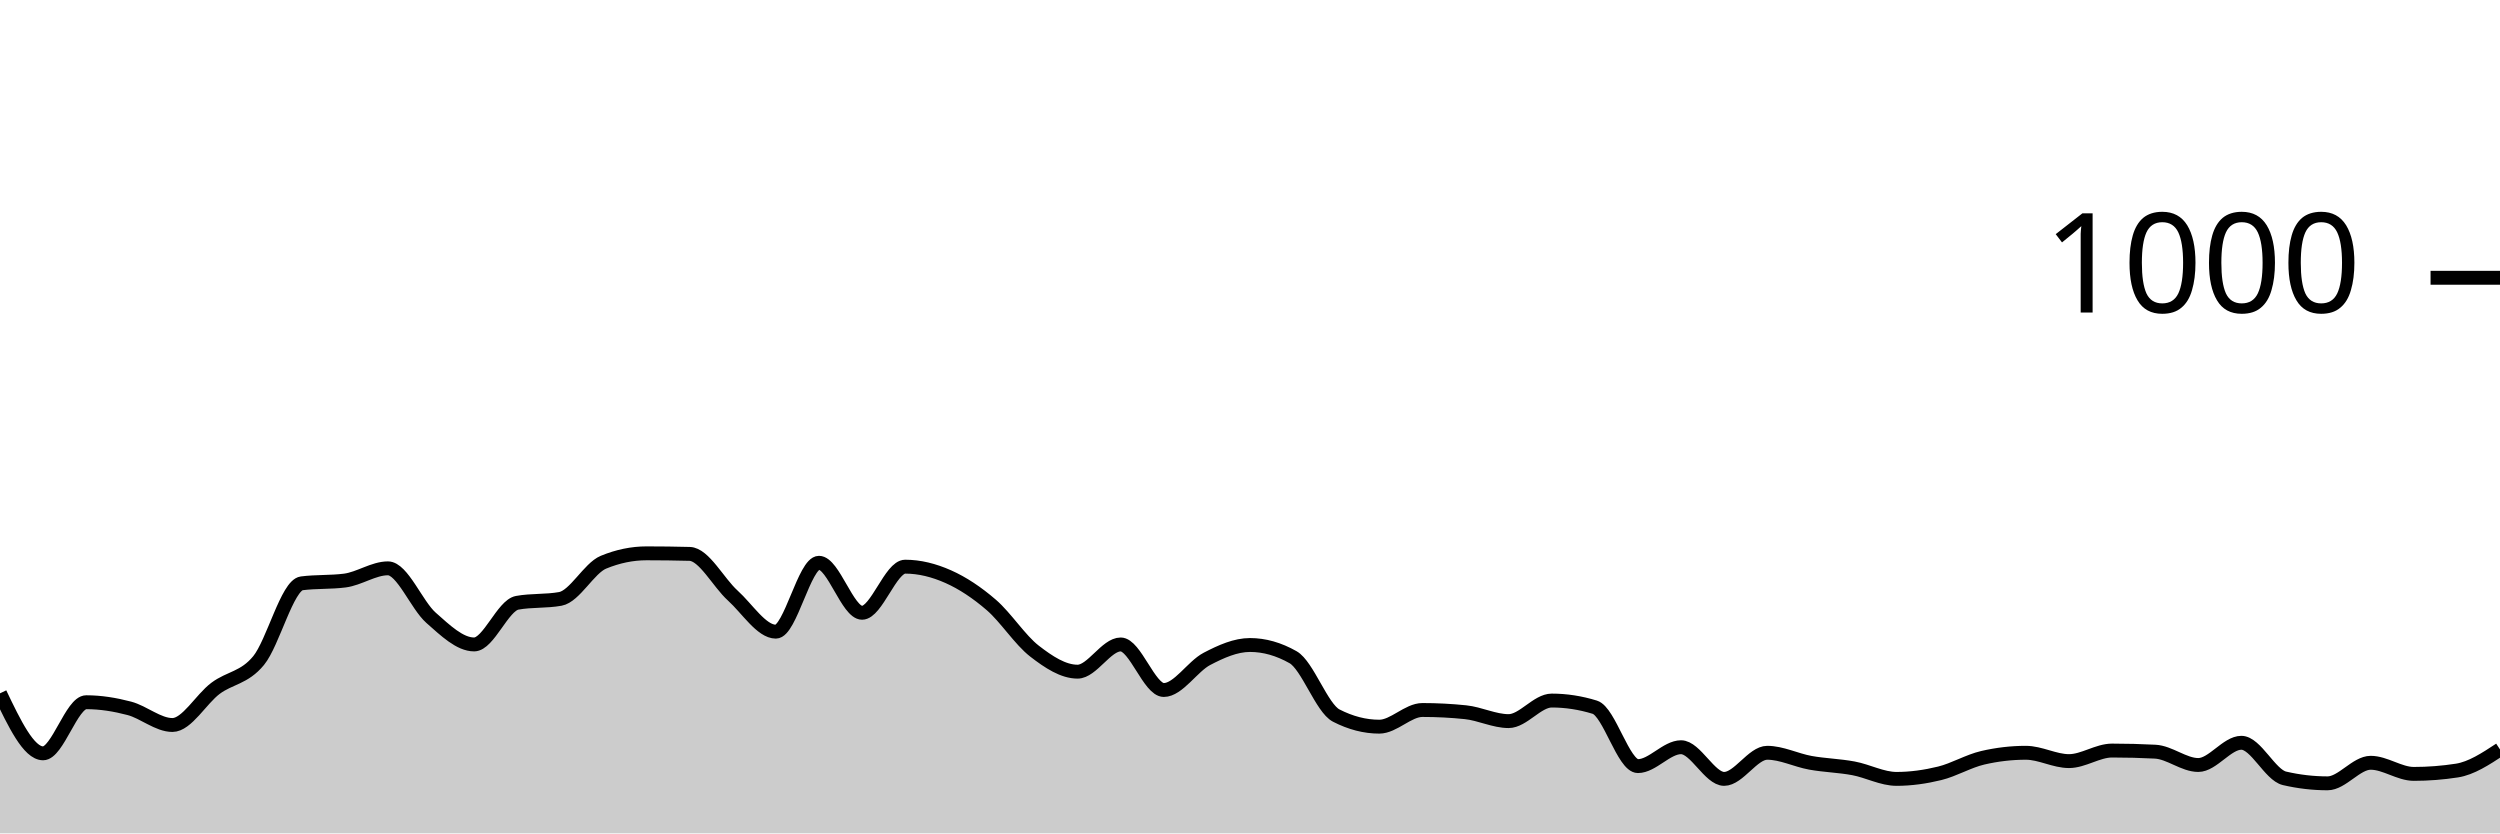
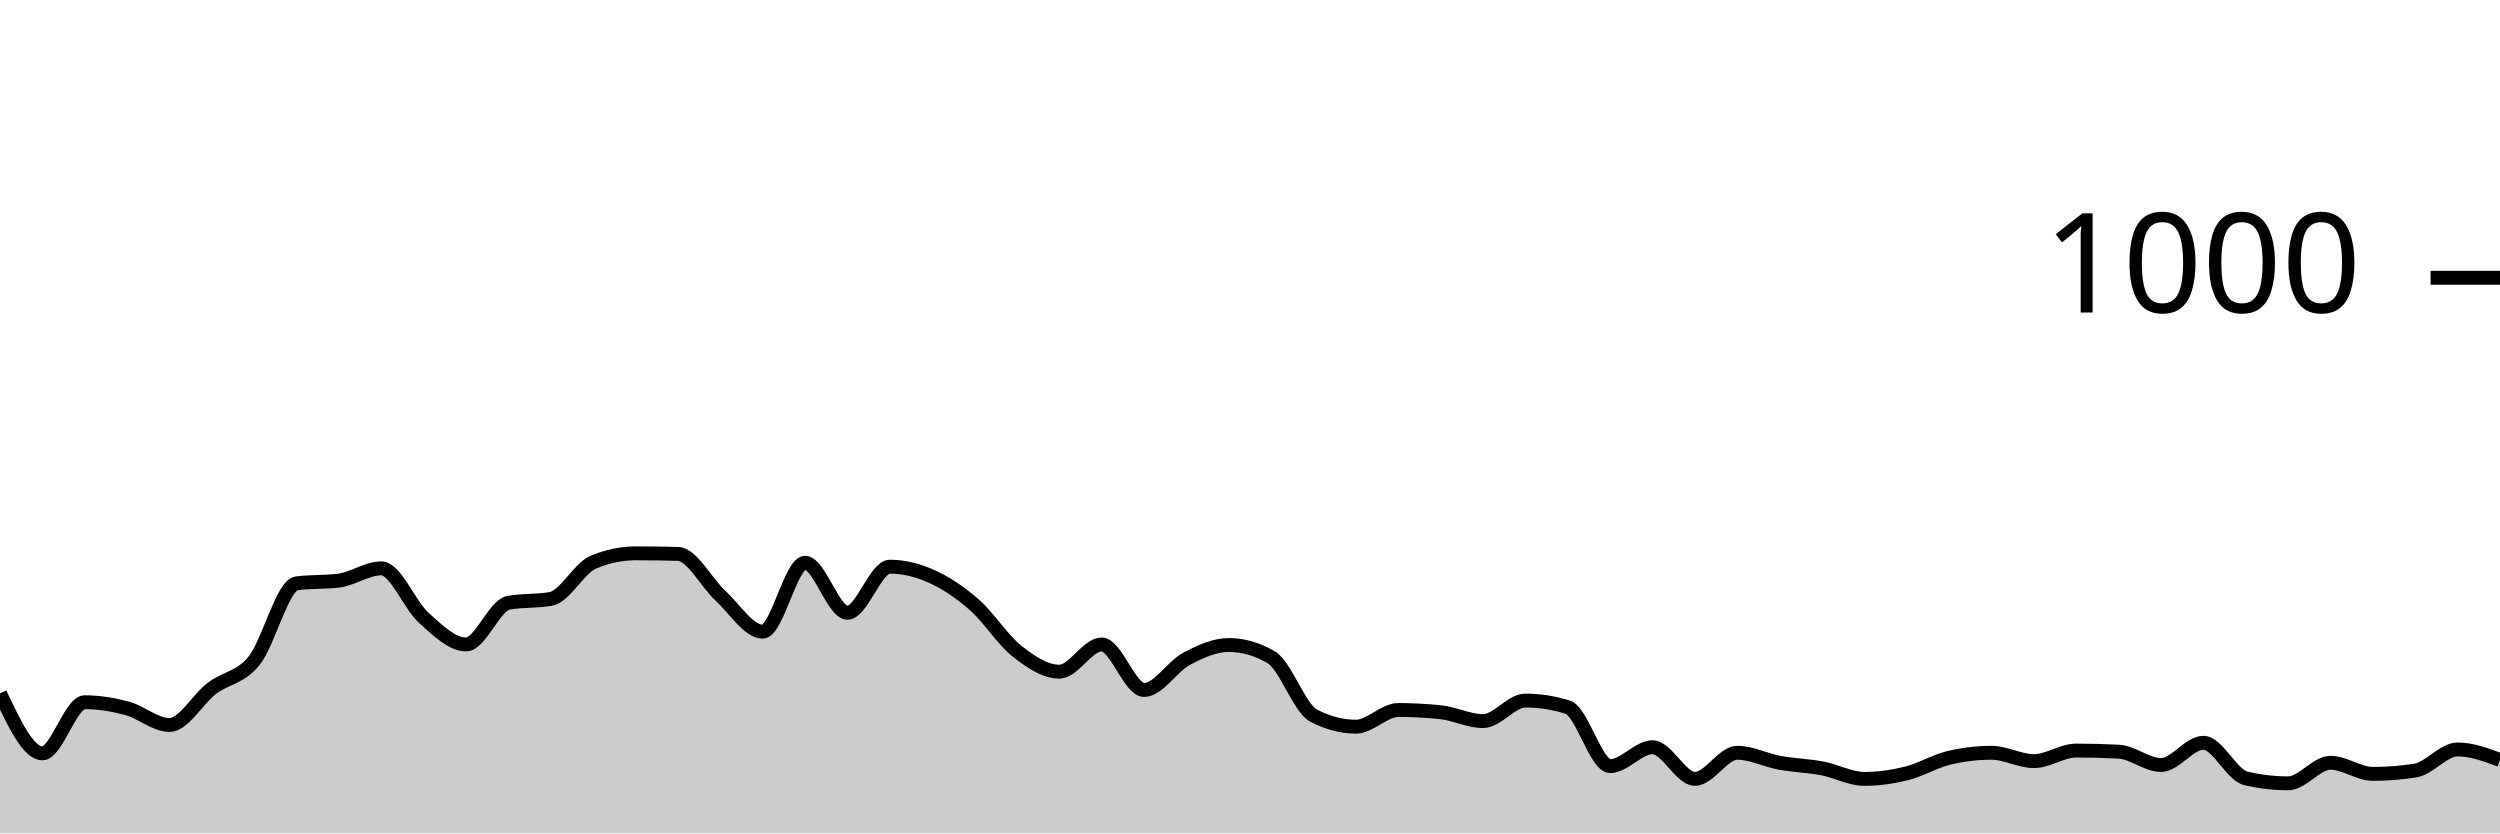
<svg xmlns="http://www.w3.org/2000/svg" viewBox="0 0 180 60">
  <g transform="translate(0,20)">
-     <path class="area" fill="rgba(0, 0, 0, 0.2)" d="M0,29.92C1.034,32.08,2.069,34.24,3.103,34.24C4.138,34.24,5.172,30.56,6.207,30.56C7.241,30.56,8.276,30.727,9.31,31C10.345,31.273,11.379,32.2,12.414,32.2C13.448,32.2,14.483,30.333,15.517,29.56C16.552,28.787,17.586,28.82,18.621,27.56C19.655,26.3,20.69,22.133,21.724,22C22.759,21.867,23.793,21.933,24.828,21.8C25.862,21.667,26.897,20.92,27.931,20.92C28.966,20.92,30,23.567,31.034,24.48C32.069,25.393,33.103,26.4,34.138,26.4C35.172,26.4,36.207,23.587,37.241,23.4C38.276,23.213,39.31,23.307,40.345,23.12C41.379,22.933,42.414,20.907,43.448,20.48C44.483,20.053,45.517,19.84,46.552,19.84C47.586,19.84,48.621,19.853,49.655,19.88C50.69,19.907,51.724,21.947,52.759,22.88C53.793,23.813,54.828,25.48,55.862,25.48C56.897,25.48,57.931,20.52,58.966,20.52C60,20.52,61.034,24.12,62.069,24.12C63.103,24.12,64.138,20.8,65.172,20.8C66.207,20.8,67.241,21.06,68.276,21.52C69.31,21.98,70.345,22.667,71.379,23.56C72.414,24.453,73.448,26.08,74.483,26.88C75.517,27.68,76.552,28.36,77.586,28.36C78.621,28.36,79.655,26.4,80.69,26.4C81.724,26.4,82.759,29.68,83.793,29.68C84.828,29.68,85.862,27.98,86.897,27.44C87.931,26.9,88.966,26.44,90,26.44C91.034,26.44,92.069,26.733,93.103,27.32C94.138,27.907,95.172,30.987,96.207,31.52C97.241,32.053,98.276,32.32,99.31,32.32C100.345,32.32,101.379,31.12,102.414,31.12C103.448,31.12,104.483,31.173,105.517,31.28C106.552,31.387,107.586,31.92,108.621,31.92C109.655,31.92,110.69,30.44,111.724,30.44C112.759,30.44,113.793,30.6,114.828,30.92C115.862,31.24,116.897,35.16,117.931,35.16C118.966,35.16,120,33.8,121.034,33.8C122.069,33.8,123.103,36.08,124.138,36.08C125.172,36.08,126.207,34.2,127.241,34.2C128.276,34.2,129.31,34.733,130.345,34.92C131.379,35.107,132.414,35.127,133.448,35.32C134.483,35.513,135.517,36.08,136.552,36.08C137.586,36.08,138.621,35.933,139.655,35.68C140.69,35.427,141.724,34.8,142.759,34.56C143.793,34.32,144.828,34.2,145.862,34.2C146.897,34.2,147.931,34.8,148.966,34.8C150,34.8,151.034,34.04,152.069,34.04C153.103,34.04,154.138,34.067,155.172,34.12C156.207,34.173,157.241,35.08,158.276,35.08C159.31,35.08,160.345,33.48,161.379,33.48C162.414,33.48,163.448,35.8,164.483,36.04C165.517,36.28,166.552,36.4,167.586,36.4C168.621,36.4,169.655,34.92,170.69,34.92C171.724,34.92,172.759,35.72,173.793,35.72C174.828,35.72,175.862,35.64,176.897,35.48C177.931,35.32,178.966,34.64,180,33.96L180,40C178.966,40,177.931,40,176.897,40C175.862,40,174.828,40,173.793,40C172.759,40,171.724,40,170.69,40C169.655,40,168.621,40,167.586,40C166.552,40,165.517,40,164.483,40C163.448,40,162.414,40,161.379,40C160.345,40,159.31,40,158.276,40C157.241,40,156.207,40,155.172,40C154.138,40,153.103,40,152.069,40C151.034,40,150,40,148.966,40C147.931,40,146.897,40,145.862,40C144.828,40,143.793,40,142.759,40C141.724,40,140.69,40,139.655,40C138.621,40,137.586,40,136.552,40C135.517,40,134.483,40,133.448,40C132.414,40,131.379,40,130.345,40C129.31,40,128.276,40,127.241,40C126.207,40,125.172,40,124.138,40C123.103,40,122.069,40,121.034,40C120,40,118.966,40,117.931,40C116.897,40,115.862,40,114.828,40C113.793,40,112.759,40,111.724,40C110.69,40,109.655,40,108.621,40C107.586,40,106.552,40,105.517,40C104.483,40,103.448,40,102.414,40C101.379,40,100.345,40,99.31,40C98.276,40,97.241,40,96.207,40C95.172,40,94.138,40,93.103,40C92.069,40,91.034,40,90,40C88.966,40,87.931,40,86.897,40C85.862,40,84.828,40,83.793,40C82.759,40,81.724,40,80.69,40C79.655,40,78.621,40,77.586,40C76.552,40,75.517,40,74.483,40C73.448,40,72.414,40,71.379,40C70.345,40,69.31,40,68.276,40C67.241,40,66.207,40,65.172,40C64.138,40,63.103,40,62.069,40C61.034,40,60,40,58.966,40C57.931,40,56.897,40,55.862,40C54.828,40,53.793,40,52.759,40C51.724,40,50.69,40,49.655,40C48.621,40,47.586,40,46.552,40C45.517,40,44.483,40,43.448,40C42.414,40,41.379,40,40.345,40C39.31,40,38.276,40,37.241,40C36.207,40,35.172,40,34.138,40C33.103,40,32.069,40,31.034,40C30,40,28.966,40,27.931,40C26.897,40,25.862,40,24.828,40C23.793,40,22.759,40,21.724,40C20.69,40,19.655,40,18.621,40C17.586,40,16.552,40,15.517,40C14.483,40,13.448,40,12.414,40C11.379,40,10.345,40,9.31,40C8.276,40,7.241,40,6.207,40C5.172,40,4.138,40,3.103,40C2.069,40,1.034,40,0,40Z" />
-     <path class="line" stroke="black" fill="none" d="M0,29.92C1.034,32.08,2.069,34.24,3.103,34.24C4.138,34.24,5.172,30.56,6.207,30.56C7.241,30.56,8.276,30.727,9.31,31C10.345,31.273,11.379,32.2,12.414,32.2C13.448,32.2,14.483,30.333,15.517,29.56C16.552,28.787,17.586,28.82,18.621,27.56C19.655,26.3,20.69,22.133,21.724,22C22.759,21.867,23.793,21.933,24.828,21.8C25.862,21.667,26.897,20.92,27.931,20.92C28.966,20.92,30,23.567,31.034,24.48C32.069,25.393,33.103,26.4,34.138,26.4C35.172,26.4,36.207,23.587,37.241,23.4C38.276,23.213,39.31,23.307,40.345,23.12C41.379,22.933,42.414,20.907,43.448,20.48C44.483,20.053,45.517,19.84,46.552,19.84C47.586,19.84,48.621,19.853,49.655,19.88C50.69,19.907,51.724,21.947,52.759,22.88C53.793,23.813,54.828,25.48,55.862,25.48C56.897,25.48,57.931,20.52,58.966,20.52C60,20.52,61.034,24.12,62.069,24.12C63.103,24.12,64.138,20.8,65.172,20.8C66.207,20.8,67.241,21.06,68.276,21.52C69.31,21.98,70.345,22.667,71.379,23.56C72.414,24.453,73.448,26.08,74.483,26.88C75.517,27.68,76.552,28.36,77.586,28.36C78.621,28.36,79.655,26.4,80.69,26.4C81.724,26.4,82.759,29.68,83.793,29.68C84.828,29.68,85.862,27.98,86.897,27.44C87.931,26.9,88.966,26.44,90,26.44C91.034,26.44,92.069,26.733,93.103,27.32C94.138,27.907,95.172,30.987,96.207,31.52C97.241,32.053,98.276,32.32,99.31,32.32C100.345,32.32,101.379,31.12,102.414,31.12C103.448,31.12,104.483,31.173,105.517,31.28C106.552,31.387,107.586,31.92,108.621,31.92C109.655,31.92,110.69,30.44,111.724,30.44C112.759,30.44,113.793,30.6,114.828,30.92C115.862,31.24,116.897,35.16,117.931,35.16C118.966,35.16,120,33.8,121.034,33.8C122.069,33.8,123.103,36.08,124.138,36.08C125.172,36.08,126.207,34.2,127.241,34.2C128.276,34.2,129.31,34.733,130.345,34.92C131.379,35.107,132.414,35.127,133.448,35.32C134.483,35.513,135.517,36.08,136.552,36.08C137.586,36.08,138.621,35.933,139.655,35.68C140.69,35.427,141.724,34.8,142.759,34.56C143.793,34.32,144.828,34.2,145.862,34.2C146.897,34.2,147.931,34.8,148.966,34.8C150,34.8,151.034,34.04,152.069,34.04C153.103,34.04,154.138,34.067,155.172,34.12C156.207,34.173,157.241,35.08,158.276,35.08C159.31,35.08,160.345,33.48,161.379,33.48C162.414,33.48,163.448,35.8,164.483,36.04C165.517,36.28,166.552,36.4,167.586,36.4C168.621,36.4,169.655,34.92,170.69,34.92C171.724,34.92,172.759,35.72,173.793,35.72C174.828,35.72,175.862,35.64,176.897,35.48C177.931,35.32,178.966,34.64,180,33.96" />
+     <path class="area" fill="rgba(0, 0, 0, 0.2)" d="M0,29.92C1.017,32.08,2.034,34.24,3.051,34.24C4.068,34.24,5.085,30.56,6.102,30.56C7.119,30.56,8.136,30.727,9.153,31C10.169,31.273,11.186,32.2,12.203,32.2C13.22,32.2,14.237,30.333,15.254,29.56C16.271,28.787,17.288,28.82,18.305,27.56C19.322,26.3,20.339,22.133,21.356,22C22.373,21.867,23.39,21.933,24.407,21.8C25.424,21.667,26.441,20.92,27.458,20.92C28.475,20.92,29.492,23.567,30.508,24.48C31.525,25.393,32.542,26.4,33.559,26.4C34.576,26.4,35.593,23.587,36.61,23.4C37.627,23.213,38.644,23.307,39.661,23.12C40.678,22.933,41.695,20.907,42.712,20.48C43.729,20.053,44.746,19.84,45.763,19.84C46.78,19.84,47.797,19.853,48.814,19.88C49.831,19.907,50.847,21.947,51.864,22.88C52.881,23.813,53.898,25.48,54.915,25.48C55.932,25.48,56.949,20.52,57.966,20.52C58.983,20.52,60,24.12,61.017,24.12C62.034,24.12,63.051,20.8,64.068,20.8C65.085,20.8,66.102,21.06,67.119,21.52C68.136,21.98,69.153,22.667,70.169,23.56C71.186,24.453,72.203,26.08,73.22,26.88C74.237,27.68,75.254,28.36,76.271,28.36C77.288,28.36,78.305,26.4,79.322,26.4C80.339,26.4,81.356,29.68,82.373,29.68C83.39,29.68,84.407,27.98,85.424,27.44C86.441,26.9,87.458,26.44,88.475,26.44C89.492,26.44,90.508,26.733,91.525,27.32C92.542,27.907,93.559,30.987,94.576,31.52C95.593,32.053,96.61,32.32,97.627,32.32C98.644,32.32,99.661,31.12,100.678,31.12C101.695,31.12,102.712,31.173,103.729,31.28C104.746,31.387,105.763,31.92,106.78,31.92C107.797,31.92,108.814,30.44,109.831,30.44C110.847,30.44,111.864,30.6,112.881,30.92C113.898,31.24,114.915,35.16,115.932,35.16C116.949,35.16,117.966,33.8,118.983,33.8C120,33.8,121.017,36.08,122.034,36.08C123.051,36.08,124.068,34.2,125.085,34.2C126.102,34.2,127.119,34.733,128.136,34.92C129.153,35.107,130.169,35.127,131.186,35.32C132.203,35.513,133.22,36.08,134.237,36.08C135.254,36.08,136.271,35.933,137.288,35.68C138.305,35.427,139.322,34.8,140.339,34.56C141.356,34.32,142.373,34.2,143.39,34.2C144.407,34.2,145.424,34.8,146.441,34.8C147.458,34.8,148.475,34.04,149.492,34.04C150.508,34.04,151.525,34.067,152.542,34.12C153.559,34.173,154.576,35.08,155.593,35.08C156.61,35.08,157.627,33.48,158.644,33.48C159.661,33.48,160.678,35.8,161.695,36.04C162.712,36.28,163.729,36.4,164.746,36.4C165.763,36.4,166.78,34.92,167.797,34.92C168.814,34.92,169.831,35.72,170.847,35.72C171.864,35.72,172.881,35.64,173.898,35.48C174.915,35.32,175.932,33.96,176.949,33.96C177.966,33.96,178.983,34.34,180,34.72L180,40C178.983,40,177.966,40,176.949,40C175.932,40,174.915,40,173.898,40C172.881,40,171.864,40,170.847,40C169.831,40,168.814,40,167.797,40C166.78,40,165.763,40,164.746,40C163.729,40,162.712,40,161.695,40C160.678,40,159.661,40,158.644,40C157.627,40,156.61,40,155.593,40C154.576,40,153.559,40,152.542,40C151.525,40,150.508,40,149.492,40C148.475,40,147.458,40,146.441,40C145.424,40,144.407,40,143.39,40C142.373,40,141.356,40,140.339,40C139.322,40,138.305,40,137.288,40C136.271,40,135.254,40,134.237,40C133.22,40,132.203,40,131.186,40C130.169,40,129.153,40,128.136,40C127.119,40,126.102,40,125.085,40C124.068,40,123.051,40,122.034,40C121.017,40,120,40,118.983,40C117.966,40,116.949,40,115.932,40C114.915,40,113.898,40,112.881,40C111.864,40,110.847,40,109.831,40C108.814,40,107.797,40,106.78,40C105.763,40,104.746,40,103.729,40C102.712,40,101.695,40,100.678,40C99.661,40,98.644,40,97.627,40C96.61,40,95.593,40,94.576,40C93.559,40,92.542,40,91.525,40C90.508,40,89.492,40,88.475,40C87.458,40,86.441,40,85.424,40C84.407,40,83.39,40,82.373,40C81.356,40,80.339,40,79.322,40C78.305,40,77.288,40,76.271,40C75.254,40,74.237,40,73.22,40C72.203,40,71.186,40,70.169,40C69.153,40,68.136,40,67.119,40C66.102,40,65.085,40,64.068,40C63.051,40,62.034,40,61.017,40C60,40,58.983,40,57.966,40C56.949,40,55.932,40,54.915,40C53.898,40,52.881,40,51.864,40C50.847,40,49.831,40,48.814,40C47.797,40,46.78,40,45.763,40C44.746,40,43.729,40,42.712,40C41.695,40,40.678,40,39.661,40C38.644,40,37.627,40,36.61,40C35.593,40,34.576,40,33.559,40C32.542,40,31.525,40,30.508,40C29.492,40,28.475,40,27.458,40C26.441,40,25.424,40,24.407,40C23.39,40,22.373,40,21.356,40C20.339,40,19.322,40,18.305,40C17.288,40,16.271,40,15.254,40C14.237,40,13.22,40,12.203,40C11.186,40,10.169,40,9.153,40C8.136,40,7.119,40,6.102,40C5.085,40,4.068,40,3.051,40C2.034,40,1.017,40,0,40Z" />
+     <path class="line" stroke="black" fill="none" d="M0,29.92C1.017,32.08,2.034,34.24,3.051,34.24C4.068,34.24,5.085,30.56,6.102,30.56C7.119,30.56,8.136,30.727,9.153,31C10.169,31.273,11.186,32.2,12.203,32.2C13.22,32.2,14.237,30.333,15.254,29.56C16.271,28.787,17.288,28.82,18.305,27.56C19.322,26.3,20.339,22.133,21.356,22C22.373,21.867,23.39,21.933,24.407,21.8C25.424,21.667,26.441,20.92,27.458,20.92C28.475,20.92,29.492,23.567,30.508,24.48C31.525,25.393,32.542,26.4,33.559,26.4C34.576,26.4,35.593,23.587,36.61,23.4C37.627,23.213,38.644,23.307,39.661,23.12C40.678,22.933,41.695,20.907,42.712,20.48C43.729,20.053,44.746,19.84,45.763,19.84C46.78,19.84,47.797,19.853,48.814,19.88C49.831,19.907,50.847,21.947,51.864,22.88C52.881,23.813,53.898,25.48,54.915,25.48C55.932,25.48,56.949,20.52,57.966,20.52C58.983,20.52,60,24.12,61.017,24.12C62.034,24.12,63.051,20.8,64.068,20.8C65.085,20.8,66.102,21.06,67.119,21.52C68.136,21.98,69.153,22.667,70.169,23.56C71.186,24.453,72.203,26.08,73.22,26.88C74.237,27.68,75.254,28.36,76.271,28.36C77.288,28.36,78.305,26.4,79.322,26.4C80.339,26.4,81.356,29.68,82.373,29.68C83.39,29.68,84.407,27.98,85.424,27.44C86.441,26.9,87.458,26.44,88.475,26.44C89.492,26.44,90.508,26.733,91.525,27.32C92.542,27.907,93.559,30.987,94.576,31.52C95.593,32.053,96.61,32.32,97.627,32.32C98.644,32.32,99.661,31.12,100.678,31.12C101.695,31.12,102.712,31.173,103.729,31.28C104.746,31.387,105.763,31.92,106.78,31.92C107.797,31.92,108.814,30.44,109.831,30.44C110.847,30.44,111.864,30.6,112.881,30.92C113.898,31.24,114.915,35.16,115.932,35.16C116.949,35.16,117.966,33.8,118.983,33.8C120,33.8,121.017,36.08,122.034,36.08C123.051,36.08,124.068,34.2,125.085,34.2C126.102,34.2,127.119,34.733,128.136,34.92C129.153,35.107,130.169,35.127,131.186,35.32C132.203,35.513,133.22,36.08,134.237,36.08C135.254,36.08,136.271,35.933,137.288,35.68C138.305,35.427,139.322,34.8,140.339,34.56C141.356,34.32,142.373,34.2,143.39,34.2C144.407,34.2,145.424,34.8,146.441,34.8C147.458,34.8,148.475,34.04,149.492,34.04C150.508,34.04,151.525,34.067,152.542,34.12C153.559,34.173,154.576,35.08,155.593,35.08C156.61,35.08,157.627,33.48,158.644,33.48C159.661,33.48,160.678,35.8,161.695,36.04C162.712,36.28,163.729,36.4,164.746,36.4C165.763,36.4,166.78,34.92,167.797,34.92C168.814,34.92,169.831,35.72,170.847,35.72C171.864,35.72,172.881,35.64,173.898,35.48C174.915,35.32,175.932,33.96,176.949,33.96C177.966,33.96,178.983,34.34,180,34.72" />
    <path class="axis-ceiling" stroke-width="1" stroke="black" fill="none" d="M175,0L180,0" />
    <text class="axis-ceiling-label" font-family="sans-serif" text-anchor="end" font-size="10px" x="170" y="2.5">1000</text>
  </g>
</svg>
